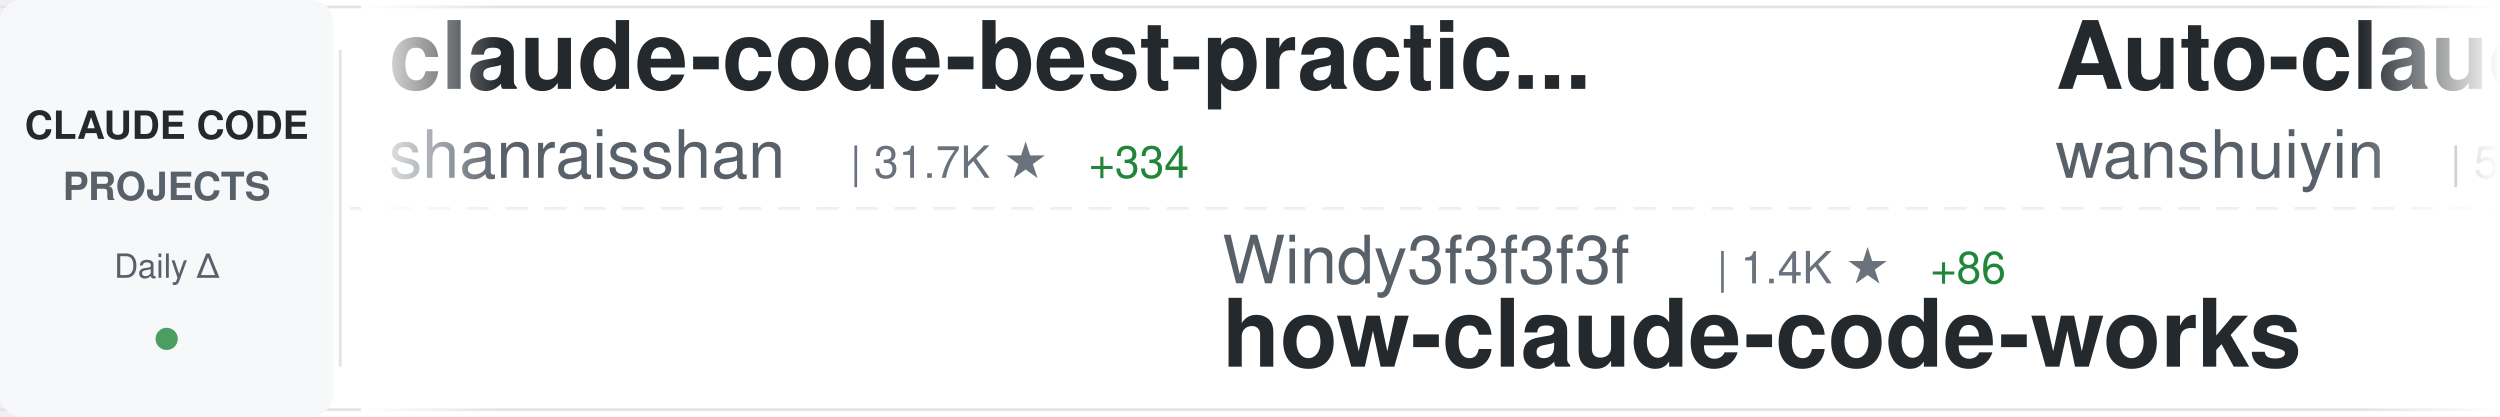
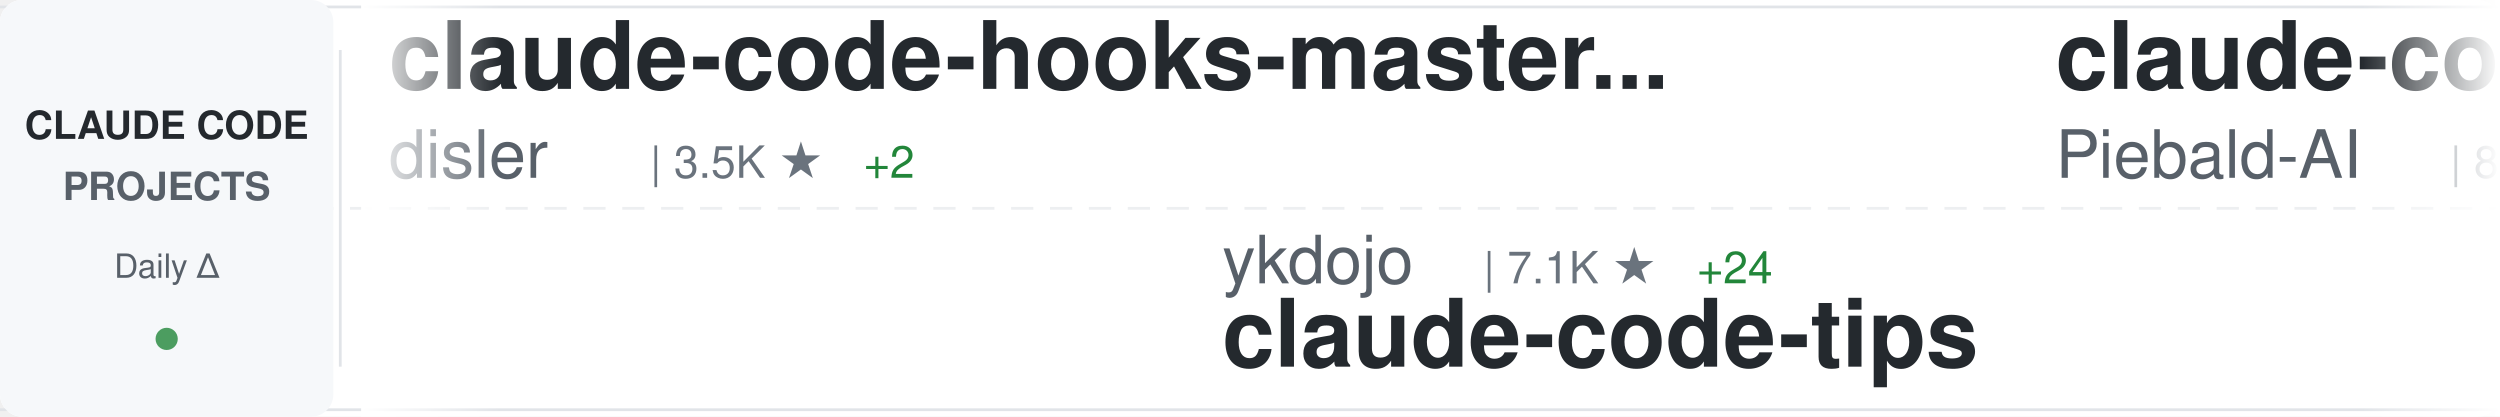
<svg xmlns="http://www.w3.org/2000/svg" width="900" height="150">
  <defs>
    <linearGradient id="awesomeLeftFade" x1="0%" y1="0%" x2="100%" y2="0%">
      <stop offset="0%" style="stop-color:#ffffff;stop-opacity:1" />
      <stop offset="100%" style="stop-color:#ffffff;stop-opacity:0" />
    </linearGradient>
    <linearGradient id="awesomeRightFade" x1="0%" y1="0%" x2="100%" y2="0%">
      <stop offset="0%" style="stop-color:#ffffff;stop-opacity:0" />
      <stop offset="100%" style="stop-color:#ffffff;stop-opacity:1" />
    </linearGradient>
  </defs>
  <rect width="900" height="150" fill="#ffffff" rx="8" />
  <rect x="0" y="2" width="900" height="1" fill="#e1e4e8" />
  <rect x="0" y="147" width="900" height="1" fill="#e1e4e8" />
  <line x1="0" y1="75" x2="900" y2="75" stroke="#e1e4e8" stroke-width="1" stroke-dasharray="8 6" opacity="0.6" />
  <rect x="0" y="0" width="120" height="150" fill="#f6f8fa" rx="8" />
  <text x="60" y="50" font-family="-apple-system, BlinkMacSystemFont, 'Segoe UI', Helvetica, Arial, sans-serif" font-size="14" font-weight="600" fill="#24292e" text-anchor="middle">CLAUDE CODE</text>
  <text x="60" y="72" font-family="-apple-system, BlinkMacSystemFont, 'Segoe UI', Helvetica, Arial, sans-serif" font-size="14" font-weight="600" fill="#586069" text-anchor="middle">PROJECTS</text>
  <text x="60" y="100" font-family="-apple-system, BlinkMacSystemFont, 'Segoe UI', Helvetica, Arial, sans-serif" font-size="12" font-weight="500" fill="#586069" text-anchor="middle">Daily Δ</text>
  <circle cx="60" cy="122" r="4" fill="#22863a" opacity="0.8" />
  <rect x="122" y="18" width="1" height="114" fill="#e1e4e8" />
  <clipPath id="awesomeTickerClip">
    <rect x="130" y="0" width="770" height="150" />
  </clipPath>
  <g clip-path="url(#awesomeTickerClip)">
    <g id="awesomeTickerItems">
      <animateTransform attributeName="transform" attributeType="XML" type="translate" from="0 0" to="-3000 0" dur="54s" repeatCount="indefinite" />
      <g transform="translate(0, 0)">
-         <text x="140" y="32" font-family="-apple-system, BlinkMacSystemFont, 'Segoe UI', Helvetica, Arial, sans-serif" font-size="34" font-weight="600" fill="#24292e">claude-code-best-practic...</text>
-         <text x="140" y="64" font-family="-apple-system, BlinkMacSystemFont, 'Segoe UI', Helvetica, Arial, sans-serif" font-size="24" font-weight="400" fill="#586069">shanraisshan</text>
-         <text x="306" y="64" font-family="-apple-system, BlinkMacSystemFont, 'Segoe UI', Helvetica, Arial, sans-serif" font-size="16" font-weight="500" fill="#6a737d">| 31.7K ★</text>
-         <text x="392" y="64" font-family="-apple-system, BlinkMacSystemFont, 'Segoe UI', Helvetica, Arial, sans-serif" font-size="16" font-weight="500" fill="#22863a"> +334</text>
+         <text x="140" y="32" font-family="-apple-system, BlinkMacSystemFont, 'Segoe UI', Helvetica, Arial, sans-serif" font-size="34" font-weight="600" fill="#24292e">claude-code-hooks-master...</text>
+         <text x="140" y="64" font-family="-apple-system, BlinkMacSystemFont, 'Segoe UI', Helvetica, Arial, sans-serif" font-size="24" font-weight="400" fill="#586069">disler</text>
+         <text x="234" y="64" font-family="-apple-system, BlinkMacSystemFont, 'Segoe UI', Helvetica, Arial, sans-serif" font-size="16" font-weight="500" fill="#6a737d">| 3.5K ★</text>
+         <text x="311" y="64" font-family="-apple-system, BlinkMacSystemFont, 'Segoe UI', Helvetica, Arial, sans-serif" font-size="16" font-weight="500" fill="#22863a"> +2</text>
      </g>
      <g transform="translate(300, 0)">
-         <text x="140" y="102" font-family="-apple-system, BlinkMacSystemFont, 'Segoe UI', Helvetica, Arial, sans-serif" font-size="24" font-weight="400" fill="#586069">Windy3f3f3f3f</text>
-         <text x="318" y="102" font-family="-apple-system, BlinkMacSystemFont, 'Segoe UI', Helvetica, Arial, sans-serif" font-size="16" font-weight="500" fill="#6a737d">| 1.4K ★</text>
-         <text x="395" y="102" font-family="-apple-system, BlinkMacSystemFont, 'Segoe UI', Helvetica, Arial, sans-serif" font-size="16" font-weight="500" fill="#22863a"> +86</text>
-         <text x="140" y="132" font-family="-apple-system, BlinkMacSystemFont, 'Segoe UI', Helvetica, Arial, sans-serif" font-size="34" font-weight="600" fill="#24292e">how-claude-code-works</text>
+         <text x="140" y="102" font-family="-apple-system, BlinkMacSystemFont, 'Segoe UI', Helvetica, Arial, sans-serif" font-size="24" font-weight="400" fill="#586069">ykdojo</text>
+         <text x="234" y="102" font-family="-apple-system, BlinkMacSystemFont, 'Segoe UI', Helvetica, Arial, sans-serif" font-size="16" font-weight="500" fill="#6a737d">| 7.1K ★</text>
+         <text x="311" y="102" font-family="-apple-system, BlinkMacSystemFont, 'Segoe UI', Helvetica, Arial, sans-serif" font-size="16" font-weight="500" fill="#22863a"> +24</text>
+         <text x="140" y="132" font-family="-apple-system, BlinkMacSystemFont, 'Segoe UI', Helvetica, Arial, sans-serif" font-size="34" font-weight="600" fill="#24292e">claude-code-tips</text>
      </g>
      <g transform="translate(600, 0)">
-         <text x="140" y="32" font-family="-apple-system, BlinkMacSystemFont, 'Segoe UI', Helvetica, Arial, sans-serif" font-size="34" font-weight="600" fill="#24292e">Auto-claude-code-researc...</text>
-         <text x="140" y="64" font-family="-apple-system, BlinkMacSystemFont, 'Segoe UI', Helvetica, Arial, sans-serif" font-size="24" font-weight="400" fill="#586069">wanshuiyin</text>
-         <text x="282" y="64" font-family="-apple-system, BlinkMacSystemFont, 'Segoe UI', Helvetica, Arial, sans-serif" font-size="16" font-weight="500" fill="#6a737d">| 5.5K ★</text>
-         <text x="359" y="64" font-family="-apple-system, BlinkMacSystemFont, 'Segoe UI', Helvetica, Arial, sans-serif" font-size="16" font-weight="500" fill="#22863a"> +68</text>
+         <text x="140" y="32" font-family="-apple-system, BlinkMacSystemFont, 'Segoe UI', Helvetica, Arial, sans-serif" font-size="34" font-weight="600" fill="#24292e">claude-code-system-promp...</text>
+         <text x="140" y="64" font-family="-apple-system, BlinkMacSystemFont, 'Segoe UI', Helvetica, Arial, sans-serif" font-size="24" font-weight="400" fill="#586069">Piebald-AI</text>
+         <text x="282" y="64" font-family="-apple-system, BlinkMacSystemFont, 'Segoe UI', Helvetica, Arial, sans-serif" font-size="16" font-weight="500" fill="#6a737d">| 8.2K ★</text>
+         <text x="359" y="64" font-family="-apple-system, BlinkMacSystemFont, 'Segoe UI', Helvetica, Arial, sans-serif" font-size="16" font-weight="500" fill="#22863a"> +59</text>
      </g>
      <g transform="translate(900, 0)">
-         <text x="140" y="102" font-family="-apple-system, BlinkMacSystemFont, 'Segoe UI', Helvetica, Arial, sans-serif" font-size="24" font-weight="400" fill="#586069">obra</text>
-         <text x="210" y="102" font-family="-apple-system, BlinkMacSystemFont, 'Segoe UI', Helvetica, Arial, sans-serif" font-size="16" font-weight="500" fill="#6a737d">| 135.0K ★</text>
-         <text x="305" y="102" font-family="-apple-system, BlinkMacSystemFont, 'Segoe UI', Helvetica, Arial, sans-serif" font-size="16" font-weight="500" fill="#22863a"> +1.3K</text>
-         <text x="140" y="132" font-family="-apple-system, BlinkMacSystemFont, 'Segoe UI', Helvetica, Arial, sans-serif" font-size="34" font-weight="600" fill="#24292e">superpowers</text>
+         <text x="140" y="102" font-family="-apple-system, BlinkMacSystemFont, 'Segoe UI', Helvetica, Arial, sans-serif" font-size="24" font-weight="400" fill="#586069">affaan-m</text>
+         <text x="258" y="102" font-family="-apple-system, BlinkMacSystemFont, 'Segoe UI', Helvetica, Arial, sans-serif" font-size="16" font-weight="500" fill="#6a737d">| 137.9K ★</text>
+         <text x="353" y="102" font-family="-apple-system, BlinkMacSystemFont, 'Segoe UI', Helvetica, Arial, sans-serif" font-size="16" font-weight="500" fill="#22863a"> +1.9K</text>
+         <text x="140" y="132" font-family="-apple-system, BlinkMacSystemFont, 'Segoe UI', Helvetica, Arial, sans-serif" font-size="34" font-weight="600" fill="#24292e">everything-claude-code</text>
      </g>
      <g transform="translate(1200, 0)">
-         <text x="140" y="32" font-family="-apple-system, BlinkMacSystemFont, 'Segoe UI', Helvetica, Arial, sans-serif" font-size="34" font-weight="600" fill="#24292e">sc-claude-code-files</text>
-         <text x="140" y="64" font-family="-apple-system, BlinkMacSystemFont, 'Segoe UI', Helvetica, Arial, sans-serif" font-size="24" font-weight="400" fill="#586069">https-deeplearning-ai</text>
-         <text x="414" y="64" font-family="-apple-system, BlinkMacSystemFont, 'Segoe UI', Helvetica, Arial, sans-serif" font-size="16" font-weight="500" fill="#6a737d">| 473 ★</text>
-         <text x="482" y="64" font-family="-apple-system, BlinkMacSystemFont, 'Segoe UI', Helvetica, Arial, sans-serif" font-size="16" font-weight="500" fill="#22863a"> +2</text>
+         <text x="140" y="32" font-family="-apple-system, BlinkMacSystemFont, 'Segoe UI', Helvetica, Arial, sans-serif" font-size="34" font-weight="600" fill="#24292e">claude-code-rust</text>
+         <text x="140" y="64" font-family="-apple-system, BlinkMacSystemFont, 'Segoe UI', Helvetica, Arial, sans-serif" font-size="24" font-weight="400" fill="#586069">lorryjovens-hub</text>
+         <text x="342" y="64" font-family="-apple-system, BlinkMacSystemFont, 'Segoe UI', Helvetica, Arial, sans-serif" font-size="16" font-weight="500" fill="#6a737d">| 1.0K ★</text>
+         <text x="419" y="64" font-family="-apple-system, BlinkMacSystemFont, 'Segoe UI', Helvetica, Arial, sans-serif" font-size="16" font-weight="500" fill="#22863a"> +158</text>
      </g>
      <g transform="translate(1500, 0)">
-         <text x="140" y="102" font-family="-apple-system, BlinkMacSystemFont, 'Segoe UI', Helvetica, Arial, sans-serif" font-size="24" font-weight="400" fill="#586069">ponponon</text>
-         <text x="258" y="102" font-family="-apple-system, BlinkMacSystemFont, 'Segoe UI', Helvetica, Arial, sans-serif" font-size="16" font-weight="500" fill="#6a737d">| 2.0K ★</text>
-         <text x="335" y="102" font-family="-apple-system, BlinkMacSystemFont, 'Segoe UI', Helvetica, Arial, sans-serif" font-size="16" font-weight="500" fill="#22863a"> +78</text>
-         <text x="140" y="132" font-family="-apple-system, BlinkMacSystemFont, 'Segoe UI', Helvetica, Arial, sans-serif" font-size="34" font-weight="600" fill="#24292e">claude_code_src</text>
+         <text x="140" y="102" font-family="-apple-system, BlinkMacSystemFont, 'Segoe UI', Helvetica, Arial, sans-serif" font-size="24" font-weight="400" fill="#586069">yasasbanukaofficial</text>
+         <text x="390" y="102" font-family="-apple-system, BlinkMacSystemFont, 'Segoe UI', Helvetica, Arial, sans-serif" font-size="16" font-weight="500" fill="#6a737d">| 1.5K ★</text>
+         <text x="467" y="102" font-family="-apple-system, BlinkMacSystemFont, 'Segoe UI', Helvetica, Arial, sans-serif" font-size="16" font-weight="500" fill="#22863a"> +227</text>
+         <text x="140" y="132" font-family="-apple-system, BlinkMacSystemFont, 'Segoe UI', Helvetica, Arial, sans-serif" font-size="34" font-weight="600" fill="#24292e">claude-code</text>
      </g>
      <g transform="translate(1800, 0)">
-         <text x="140" y="32" font-family="-apple-system, BlinkMacSystemFont, 'Segoe UI', Helvetica, Arial, sans-serif" font-size="34" font-weight="600" fill="#24292e">awesome-claude-code-tool...</text>
-         <text x="140" y="64" font-family="-apple-system, BlinkMacSystemFont, 'Segoe UI', Helvetica, Arial, sans-serif" font-size="24" font-weight="400" fill="#586069">rohitg00</text>
-         <text x="258" y="64" font-family="-apple-system, BlinkMacSystemFont, 'Segoe UI', Helvetica, Arial, sans-serif" font-size="16" font-weight="500" fill="#6a737d">| 1.1K ★</text>
-         <text x="335" y="64" font-family="-apple-system, BlinkMacSystemFont, 'Segoe UI', Helvetica, Arial, sans-serif" font-size="16" font-weight="500" fill="#22863a"> +25</text>
+         <text x="140" y="32" font-family="-apple-system, BlinkMacSystemFont, 'Segoe UI', Helvetica, Arial, sans-serif" font-size="34" font-weight="600" fill="#24292e">claude-code</text>
+         <text x="140" y="64" font-family="-apple-system, BlinkMacSystemFont, 'Segoe UI', Helvetica, Arial, sans-serif" font-size="24" font-weight="400" fill="#586069">mehmoodosman</text>
+         <text x="306" y="64" font-family="-apple-system, BlinkMacSystemFont, 'Segoe UI', Helvetica, Arial, sans-serif" font-size="16" font-weight="500" fill="#6a737d">| 137 ★</text>
+         <text x="374" y="64" font-family="-apple-system, BlinkMacSystemFont, 'Segoe UI', Helvetica, Arial, sans-serif" font-size="16" font-weight="500" fill="#22863a"> +10</text>
      </g>
      <g transform="translate(2100, 0)">
-         <text x="140" y="102" font-family="-apple-system, BlinkMacSystemFont, 'Segoe UI', Helvetica, Arial, sans-serif" font-size="24" font-weight="400" fill="#586069">carlvellotti</text>
-         <text x="306" y="102" font-family="-apple-system, BlinkMacSystemFont, 'Segoe UI', Helvetica, Arial, sans-serif" font-size="16" font-weight="500" fill="#6a737d">| 1.7K ★</text>
-         <text x="383" y="102" font-family="-apple-system, BlinkMacSystemFont, 'Segoe UI', Helvetica, Arial, sans-serif" font-size="16" font-weight="500" fill="#22863a"> +7</text>
-         <text x="140" y="132" font-family="-apple-system, BlinkMacSystemFont, 'Segoe UI', Helvetica, Arial, sans-serif" font-size="34" font-weight="600" fill="#24292e">claude-code-pm-course</text>
+         <text x="140" y="102" font-family="-apple-system, BlinkMacSystemFont, 'Segoe UI', Helvetica, Arial, sans-serif" font-size="24" font-weight="400" fill="#586069">freestylefly</text>
+         <text x="306" y="102" font-family="-apple-system, BlinkMacSystemFont, 'Segoe UI', Helvetica, Arial, sans-serif" font-size="16" font-weight="500" fill="#6a737d">| 117 ★</text>
+         <text x="374" y="102" font-family="-apple-system, BlinkMacSystemFont, 'Segoe UI', Helvetica, Arial, sans-serif" font-size="16" font-weight="500" fill="#22863a"> +2</text>
+         <text x="140" y="132" font-family="-apple-system, BlinkMacSystemFont, 'Segoe UI', Helvetica, Arial, sans-serif" font-size="34" font-weight="600" fill="#24292e">claude-code</text>
      </g>
      <g transform="translate(2400, 0)">
-         <text x="140" y="32" font-family="-apple-system, BlinkMacSystemFont, 'Segoe UI', Helvetica, Arial, sans-serif" font-size="34" font-weight="600" fill="#24292e">Open-ClaudeCode</text>
-         <text x="140" y="64" font-family="-apple-system, BlinkMacSystemFont, 'Segoe UI', Helvetica, Arial, sans-serif" font-size="24" font-weight="400" fill="#586069">LING71671</text>
-         <text x="270" y="64" font-family="-apple-system, BlinkMacSystemFont, 'Segoe UI', Helvetica, Arial, sans-serif" font-size="16" font-weight="500" fill="#6a737d">| 584 ★</text>
-         <text x="338" y="64" font-family="-apple-system, BlinkMacSystemFont, 'Segoe UI', Helvetica, Arial, sans-serif" font-size="16" font-weight="500" fill="#22863a"> +66</text>
+         <text x="140" y="32" font-family="-apple-system, BlinkMacSystemFont, 'Segoe UI', Helvetica, Arial, sans-serif" font-size="34" font-weight="600" fill="#24292e">claudecodeui</text>
+         <text x="140" y="64" font-family="-apple-system, BlinkMacSystemFont, 'Segoe UI', Helvetica, Arial, sans-serif" font-size="24" font-weight="400" fill="#586069">siteboon</text>
+         <text x="258" y="64" font-family="-apple-system, BlinkMacSystemFont, 'Segoe UI', Helvetica, Arial, sans-serif" font-size="16" font-weight="500" fill="#6a737d">| 9.5K ★</text>
+         <text x="335" y="64" font-family="-apple-system, BlinkMacSystemFont, 'Segoe UI', Helvetica, Arial, sans-serif" font-size="16" font-weight="500" fill="#22863a"> +58</text>
      </g>
      <g transform="translate(2700, 0)">
-         <text x="140" y="102" font-family="-apple-system, BlinkMacSystemFont, 'Segoe UI', Helvetica, Arial, sans-serif" font-size="24" font-weight="400" fill="#586069">eyaltoledano</text>
-         <text x="306" y="102" font-family="-apple-system, BlinkMacSystemFont, 'Segoe UI', Helvetica, Arial, sans-serif" font-size="16" font-weight="500" fill="#6a737d">| 26.4K ★</text>
-         <text x="392" y="102" font-family="-apple-system, BlinkMacSystemFont, 'Segoe UI', Helvetica, Arial, sans-serif" font-size="16" font-weight="500" fill="#22863a"> +17</text>
-         <text x="140" y="132" font-family="-apple-system, BlinkMacSystemFont, 'Segoe UI', Helvetica, Arial, sans-serif" font-size="34" font-weight="600" fill="#24292e">claude-task-master</text>
+         <text x="140" y="102" font-family="-apple-system, BlinkMacSystemFont, 'Segoe UI', Helvetica, Arial, sans-serif" font-size="24" font-weight="400" fill="#586069">anthropics</text>
+         <text x="282" y="102" font-family="-apple-system, BlinkMacSystemFont, 'Segoe UI', Helvetica, Arial, sans-serif" font-size="16" font-weight="500" fill="#6a737d">| 108.8K ★</text>
+         <text x="377" y="102" font-family="-apple-system, BlinkMacSystemFont, 'Segoe UI', Helvetica, Arial, sans-serif" font-size="16" font-weight="500" fill="#22863a"> +813</text>
+         <text x="140" y="132" font-family="-apple-system, BlinkMacSystemFont, 'Segoe UI', Helvetica, Arial, sans-serif" font-size="34" font-weight="600" fill="#24292e">claude-code</text>
      </g>
      <g transform="translate(3000, 0)">
-         <text x="140" y="32" font-family="-apple-system, BlinkMacSystemFont, 'Segoe UI', Helvetica, Arial, sans-serif" font-size="34" font-weight="600" fill="#24292e">claude-code-best-practic...</text>
-         <text x="140" y="64" font-family="-apple-system, BlinkMacSystemFont, 'Segoe UI', Helvetica, Arial, sans-serif" font-size="24" font-weight="400" fill="#586069">shanraisshan</text>
-         <text x="306" y="64" font-family="-apple-system, BlinkMacSystemFont, 'Segoe UI', Helvetica, Arial, sans-serif" font-size="16" font-weight="500" fill="#6a737d">| 31.7K ★</text>
-         <text x="392" y="64" font-family="-apple-system, BlinkMacSystemFont, 'Segoe UI', Helvetica, Arial, sans-serif" font-size="16" font-weight="500" fill="#22863a"> +334</text>
+         <text x="140" y="32" font-family="-apple-system, BlinkMacSystemFont, 'Segoe UI', Helvetica, Arial, sans-serif" font-size="34" font-weight="600" fill="#24292e">claude-code-hooks-master...</text>
+         <text x="140" y="64" font-family="-apple-system, BlinkMacSystemFont, 'Segoe UI', Helvetica, Arial, sans-serif" font-size="24" font-weight="400" fill="#586069">disler</text>
+         <text x="234" y="64" font-family="-apple-system, BlinkMacSystemFont, 'Segoe UI', Helvetica, Arial, sans-serif" font-size="16" font-weight="500" fill="#6a737d">| 3.5K ★</text>
+         <text x="311" y="64" font-family="-apple-system, BlinkMacSystemFont, 'Segoe UI', Helvetica, Arial, sans-serif" font-size="16" font-weight="500" fill="#22863a"> +2</text>
      </g>
      <g transform="translate(3300, 0)">
-         <text x="140" y="102" font-family="-apple-system, BlinkMacSystemFont, 'Segoe UI', Helvetica, Arial, sans-serif" font-size="24" font-weight="400" fill="#586069">Windy3f3f3f3f</text>
-         <text x="318" y="102" font-family="-apple-system, BlinkMacSystemFont, 'Segoe UI', Helvetica, Arial, sans-serif" font-size="16" font-weight="500" fill="#6a737d">| 1.4K ★</text>
-         <text x="395" y="102" font-family="-apple-system, BlinkMacSystemFont, 'Segoe UI', Helvetica, Arial, sans-serif" font-size="16" font-weight="500" fill="#22863a"> +86</text>
-         <text x="140" y="132" font-family="-apple-system, BlinkMacSystemFont, 'Segoe UI', Helvetica, Arial, sans-serif" font-size="34" font-weight="600" fill="#24292e">how-claude-code-works</text>
+         <text x="140" y="102" font-family="-apple-system, BlinkMacSystemFont, 'Segoe UI', Helvetica, Arial, sans-serif" font-size="24" font-weight="400" fill="#586069">ykdojo</text>
+         <text x="234" y="102" font-family="-apple-system, BlinkMacSystemFont, 'Segoe UI', Helvetica, Arial, sans-serif" font-size="16" font-weight="500" fill="#6a737d">| 7.1K ★</text>
+         <text x="311" y="102" font-family="-apple-system, BlinkMacSystemFont, 'Segoe UI', Helvetica, Arial, sans-serif" font-size="16" font-weight="500" fill="#22863a"> +24</text>
+         <text x="140" y="132" font-family="-apple-system, BlinkMacSystemFont, 'Segoe UI', Helvetica, Arial, sans-serif" font-size="34" font-weight="600" fill="#24292e">claude-code-tips</text>
      </g>
      <g transform="translate(3600, 0)">
-         <text x="140" y="32" font-family="-apple-system, BlinkMacSystemFont, 'Segoe UI', Helvetica, Arial, sans-serif" font-size="34" font-weight="600" fill="#24292e">Auto-claude-code-researc...</text>
-         <text x="140" y="64" font-family="-apple-system, BlinkMacSystemFont, 'Segoe UI', Helvetica, Arial, sans-serif" font-size="24" font-weight="400" fill="#586069">wanshuiyin</text>
-         <text x="282" y="64" font-family="-apple-system, BlinkMacSystemFont, 'Segoe UI', Helvetica, Arial, sans-serif" font-size="16" font-weight="500" fill="#6a737d">| 5.5K ★</text>
-         <text x="359" y="64" font-family="-apple-system, BlinkMacSystemFont, 'Segoe UI', Helvetica, Arial, sans-serif" font-size="16" font-weight="500" fill="#22863a"> +68</text>
+         <text x="140" y="32" font-family="-apple-system, BlinkMacSystemFont, 'Segoe UI', Helvetica, Arial, sans-serif" font-size="34" font-weight="600" fill="#24292e">claude-code-system-promp...</text>
+         <text x="140" y="64" font-family="-apple-system, BlinkMacSystemFont, 'Segoe UI', Helvetica, Arial, sans-serif" font-size="24" font-weight="400" fill="#586069">Piebald-AI</text>
+         <text x="282" y="64" font-family="-apple-system, BlinkMacSystemFont, 'Segoe UI', Helvetica, Arial, sans-serif" font-size="16" font-weight="500" fill="#6a737d">| 8.2K ★</text>
+         <text x="359" y="64" font-family="-apple-system, BlinkMacSystemFont, 'Segoe UI', Helvetica, Arial, sans-serif" font-size="16" font-weight="500" fill="#22863a"> +59</text>
      </g>
      <g transform="translate(3900, 0)">
-         <text x="140" y="102" font-family="-apple-system, BlinkMacSystemFont, 'Segoe UI', Helvetica, Arial, sans-serif" font-size="24" font-weight="400" fill="#586069">obra</text>
-         <text x="210" y="102" font-family="-apple-system, BlinkMacSystemFont, 'Segoe UI', Helvetica, Arial, sans-serif" font-size="16" font-weight="500" fill="#6a737d">| 135.0K ★</text>
-         <text x="305" y="102" font-family="-apple-system, BlinkMacSystemFont, 'Segoe UI', Helvetica, Arial, sans-serif" font-size="16" font-weight="500" fill="#22863a"> +1.3K</text>
-         <text x="140" y="132" font-family="-apple-system, BlinkMacSystemFont, 'Segoe UI', Helvetica, Arial, sans-serif" font-size="34" font-weight="600" fill="#24292e">superpowers</text>
+         <text x="140" y="102" font-family="-apple-system, BlinkMacSystemFont, 'Segoe UI', Helvetica, Arial, sans-serif" font-size="24" font-weight="400" fill="#586069">affaan-m</text>
+         <text x="258" y="102" font-family="-apple-system, BlinkMacSystemFont, 'Segoe UI', Helvetica, Arial, sans-serif" font-size="16" font-weight="500" fill="#6a737d">| 137.9K ★</text>
+         <text x="353" y="102" font-family="-apple-system, BlinkMacSystemFont, 'Segoe UI', Helvetica, Arial, sans-serif" font-size="16" font-weight="500" fill="#22863a"> +1.9K</text>
+         <text x="140" y="132" font-family="-apple-system, BlinkMacSystemFont, 'Segoe UI', Helvetica, Arial, sans-serif" font-size="34" font-weight="600" fill="#24292e">everything-claude-code</text>
      </g>
    </g>
  </g>
  <rect x="130" y="0" width="50" height="150" fill="url(#awesomeLeftFade)" />
  <rect x="850" y="0" width="50" height="150" fill="url(#awesomeRightFade)" />
</svg>
